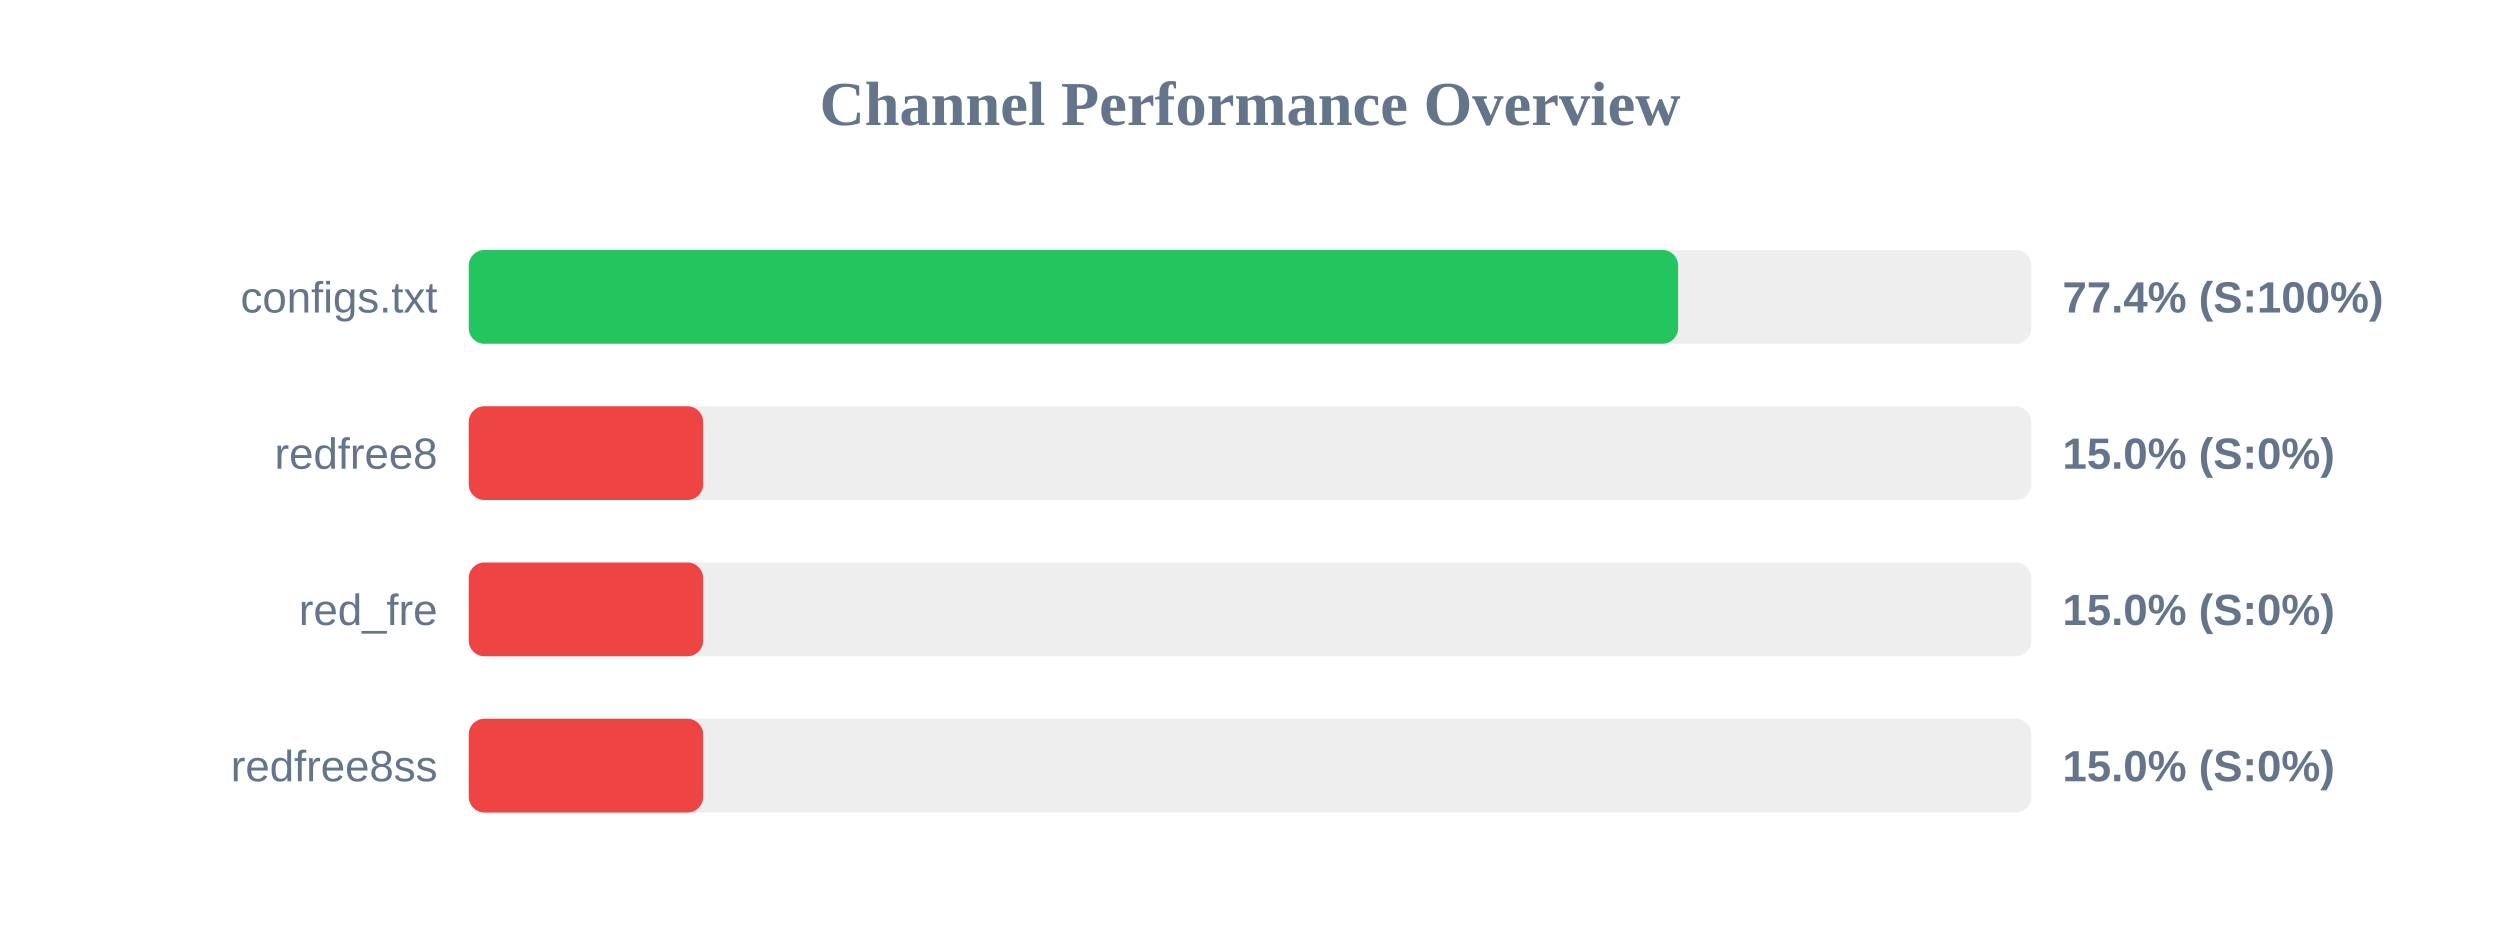
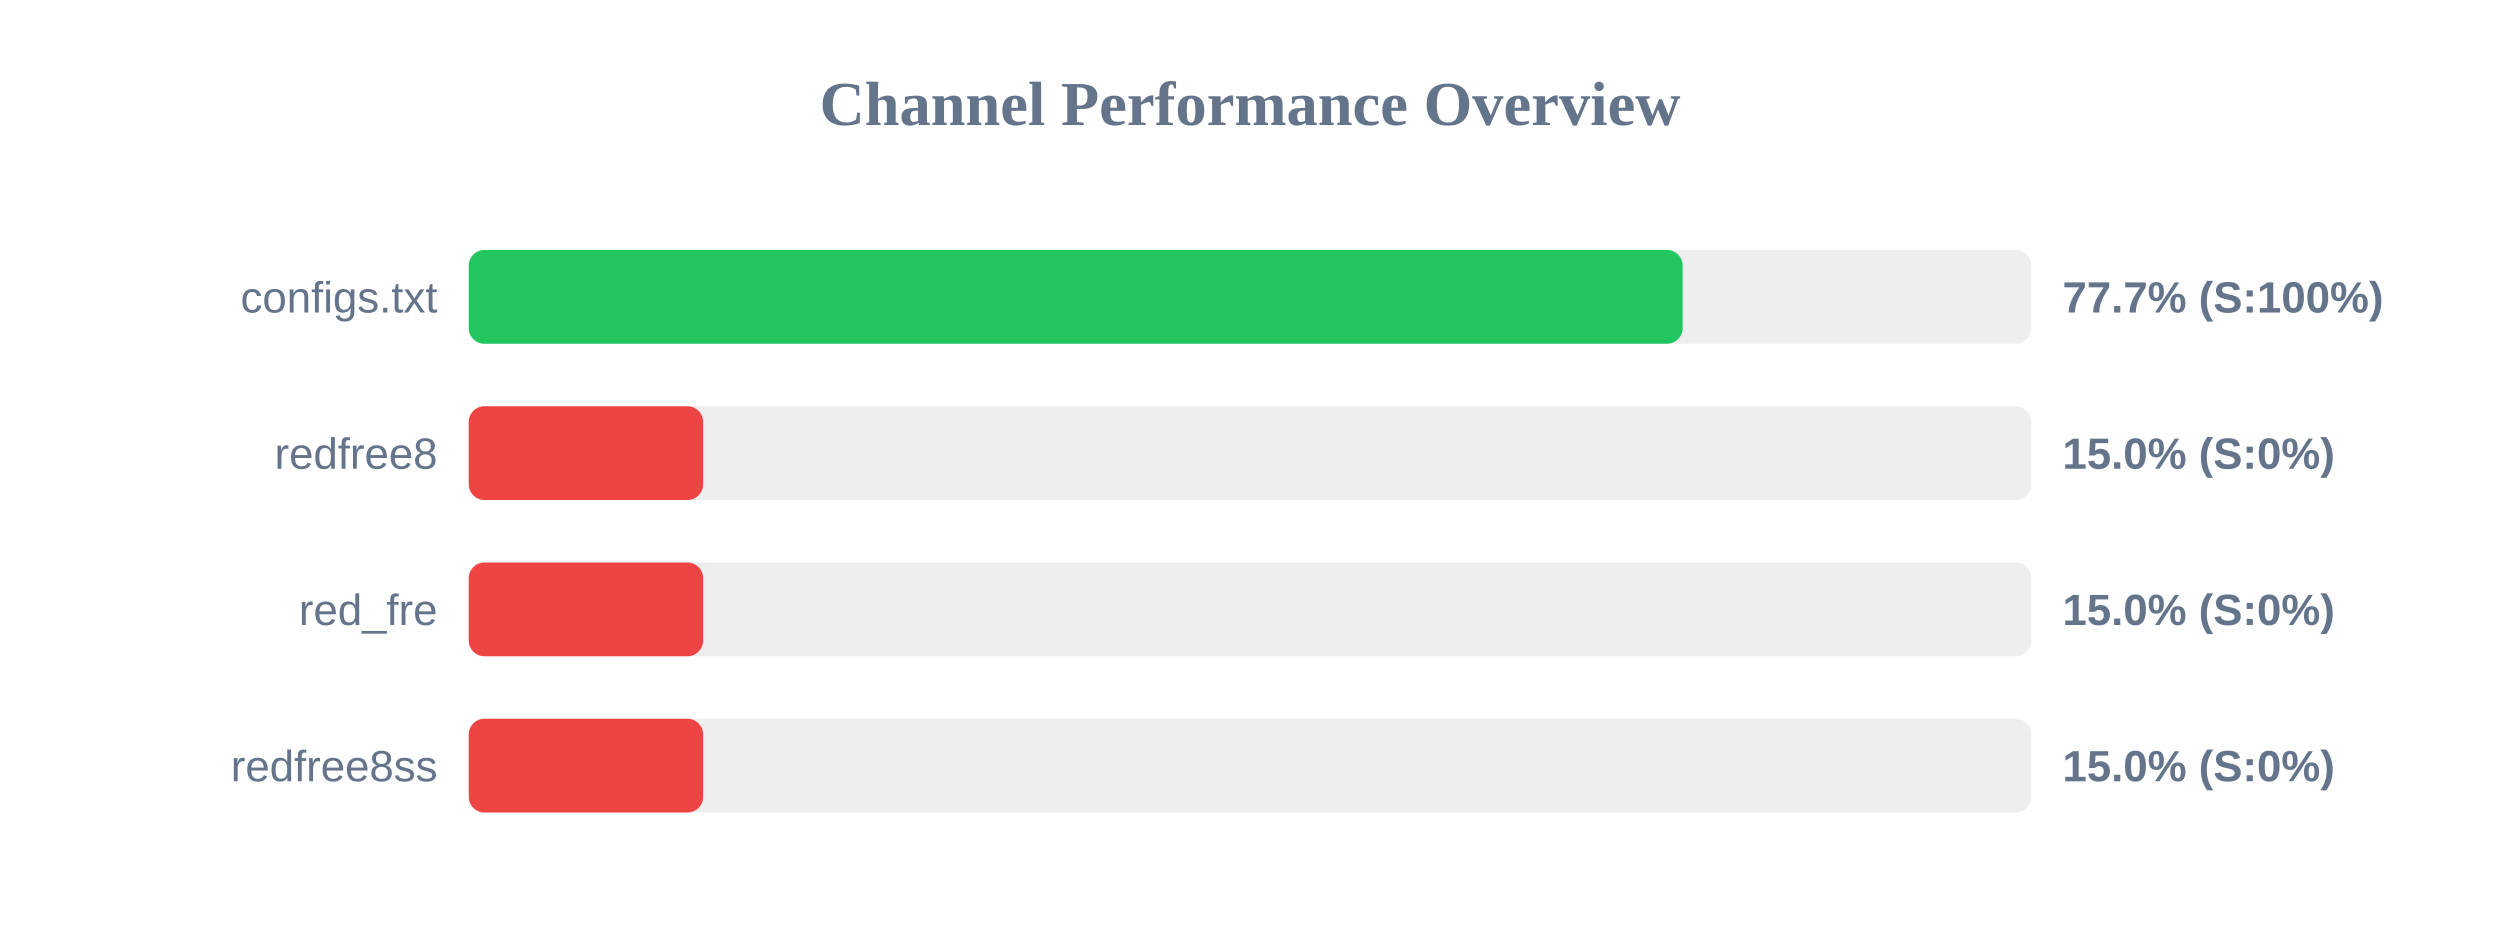
<svg xmlns="http://www.w3.org/2000/svg" width="800" height="300" version="1.1">
  <style>
        .row { font: 14px Arial; fill: #64748b; }
        .score { font: bold 14px Arial; fill: #64748b; }
    </style>
  <text x="400" y="40" text-anchor="middle" font-size="20px" font-weight="bold" fill="#64748b">Channel Performance Overview</text>
  <rect x="150" y="80" width="500" height="30" fill="#eee" rx="5" />
-   <rect x="150" y="80" width="387.0" height="30" fill="#22c55e" rx="5" />
+   <rect x="150" y="80" width="388.45" height="30" fill="#22c55e" rx="5" />
  <text x="140" y="100" text-anchor="end" class="row">configs.txt</text>
-   <text x="660" y="100" text-anchor="start" class="score">77.4% (S:100%)</text>
+   <text x="660" y="100" text-anchor="start" class="score">77.7% (S:100%)</text>
  <rect x="150" y="130" width="500" height="30" fill="#eee" rx="5" />
  <rect x="150" y="130" width="75.0" height="30" fill="#ef4444" rx="5" />
  <text x="140" y="150" text-anchor="end" class="row">redfree8</text>
  <text x="660" y="150" text-anchor="start" class="score">15.0% (S:0%)</text>
  <rect x="150" y="180" width="500" height="30" fill="#eee" rx="5" />
  <rect x="150" y="180" width="75.0" height="30" fill="#ef4444" rx="5" />
  <text x="140" y="200" text-anchor="end" class="row">red_fre</text>
  <text x="660" y="200" text-anchor="start" class="score">15.0% (S:0%)</text>
  <rect x="150" y="230" width="500" height="30" fill="#eee" rx="5" />
  <rect x="150" y="230" width="75.0" height="30" fill="#ef4444" rx="5" />
  <text x="140" y="250" text-anchor="end" class="row">redfree8ss</text>
  <text x="660" y="250" text-anchor="start" class="score">15.0% (S:0%)</text>
</svg>
